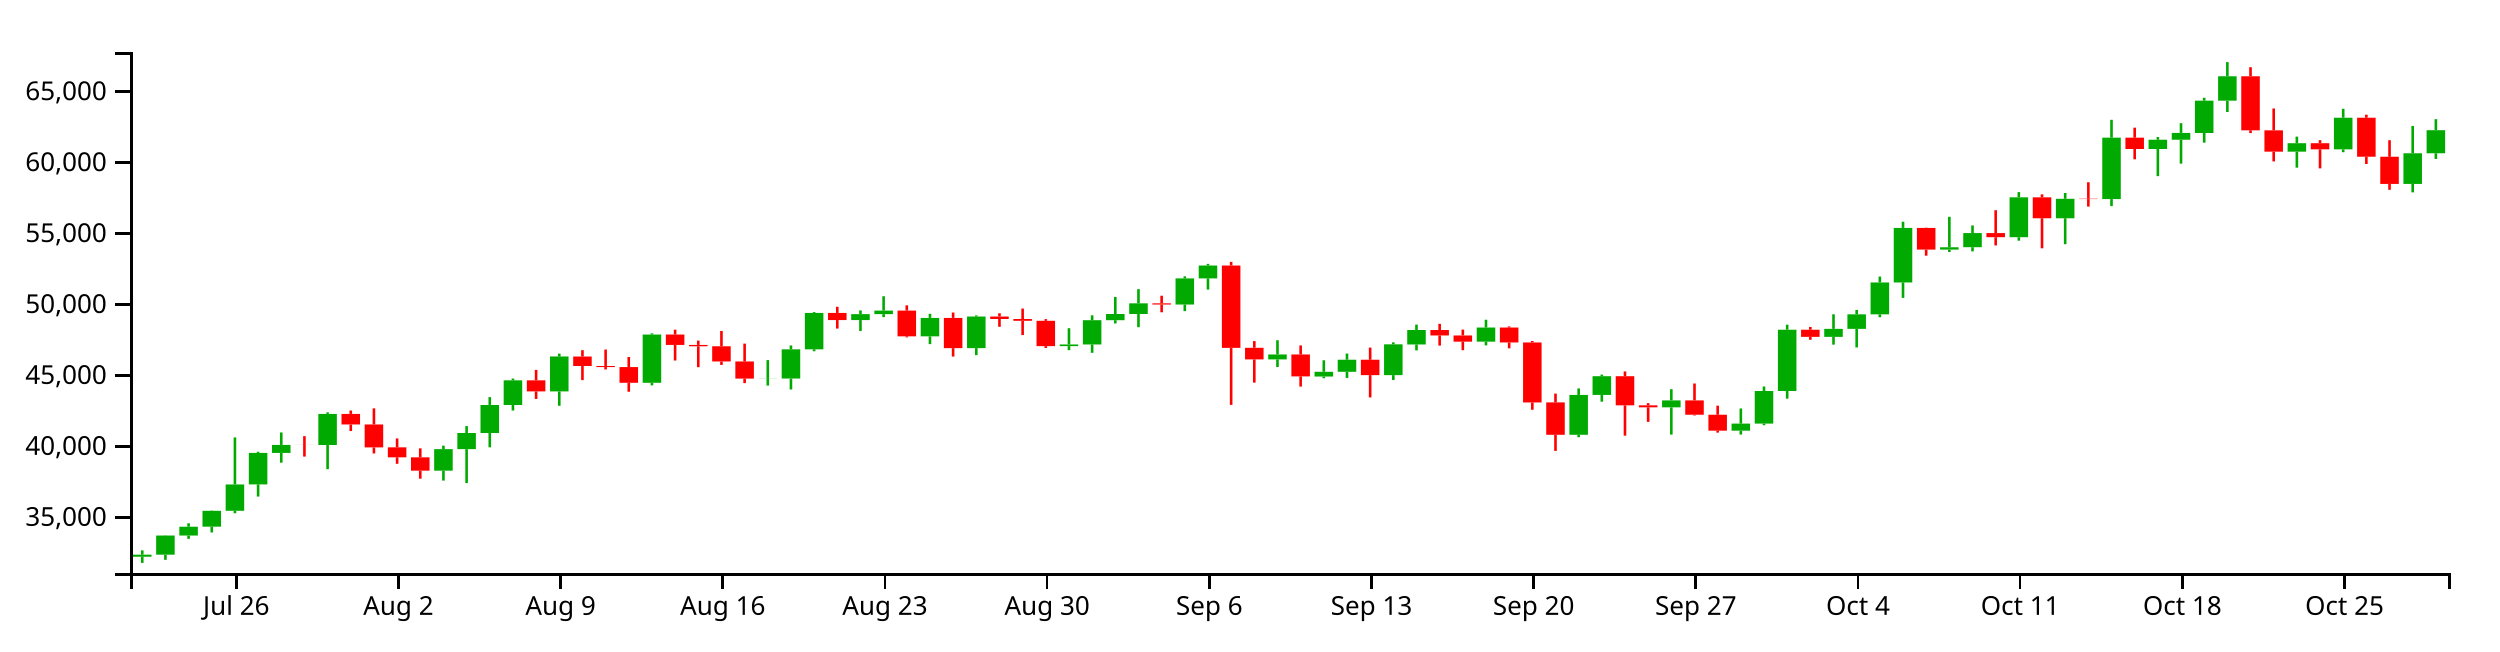
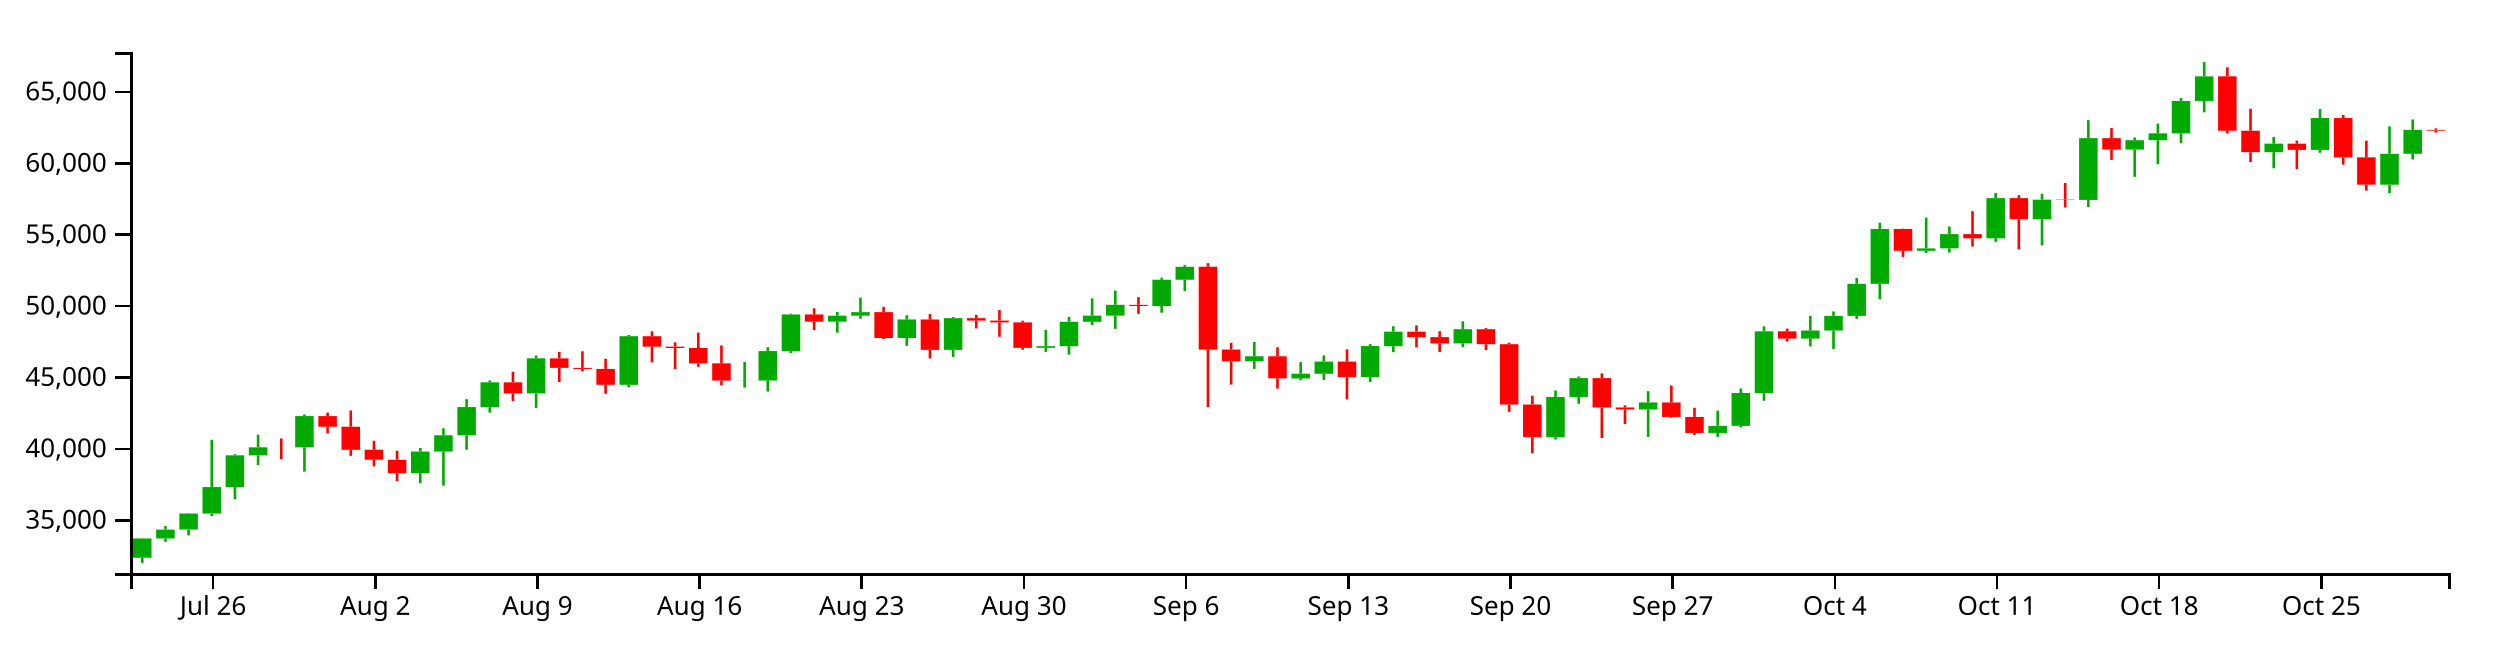
<svg xmlns="http://www.w3.org/2000/svg" version="1.1" width="960" height="250">
  <g transform="translate(50,20)">
    <style>.axis path,.axis line{fill:none;stroke:#000;shape-rendering:crispEdges;}path.candle{stroke:#000000;}path.candle.body{stroke-width:0;}path.candle.up{fill:#00AA00;stroke:#00AA00;}path.candle.down{fill:#FF0000;stroke:#FF0000;}</style>
    <g class="candlestick">
      <g class="data">
-         <path class="candle body up" d="M 1.068 193.775 l 7.117 0 L 8.185 192.994 l -7.117 0 L 1.068 193.775 M 9.964 192.996 l 7.117 0 L 17.081 185.658 l -7.117 0 L 9.964 192.996 M 18.86 185.658 l 7.117 0 L 25.978 182.258 l -7.117 0 L 18.86 185.658 M 27.757 182.24 l 7.117 0 L 34.874 176.139 l -7.117 0 L 27.757 182.24 M 36.653 176.139 l 7.117 0 L 43.77 166.023 l -7.117 0 L 36.653 176.139 M 45.55 166.002 l 7.117 0 L 52.667 153.924 l -7.117 0 L 45.55 166.002 M 54.446 153.931 l 7.117 0 L 61.563 150.864 l -7.117 0 L 54.446 153.931 M 72.239 150.87 l 7.117 0 L 79.356 138.948 l -7.117 0 L 72.239 150.87 M 116.721 160.74 l 7.117 0 L 123.838 152.479 l -7.117 0 L 116.721 160.74 M 125.618 152.479 l 7.117 0 L 132.735 146.271 l -7.117 0 L 125.618 152.479 M 134.514 146.271 l 7.117 0 L 141.631 135.512 l -7.117 0 L 134.514 146.271 M 143.411 135.512 l 7.117 0 L 150.528 126.054 l -7.117 0 L 143.411 135.512 M 161.204 130.295 l 7.117 0 L 168.321 116.895 l -7.117 0 L 161.204 130.295 M 196.789 126.994 l 7.117 0 L 203.906 108.468 l -7.117 0 L 196.789 126.994 M 241.271 125.382 l 7.117 0 L 248.389 125.331 l -7.117 0 L 241.271 125.382 M 250.168 125.363 l 7.117 0 L 257.285 114.131 l -7.117 0 L 250.168 125.363 M 259.064 114.131 l 7.117 0 L 266.182 100.172 l -7.117 0 L 259.064 114.131 M 276.857 102.9 l 7.117 0 L 283.974 100.625 l -7.117 0 L 276.857 102.9 M 285.754 100.625 l 7.117 0 L 292.871 99.265 l -7.117 0 L 285.754 100.625 M 303.547 109.154 l 7.117 0 L 310.664 102.074 l -7.117 0 L 303.547 109.154 M 321.339 113.678 l 7.117 0 L 328.457 101.548 l -7.117 0 L 321.339 113.678 M 356.925 112.92 l 7.117 0 L 364.042 112.277 l -7.117 0 L 356.925 112.92 M 365.822 112.277 l 7.117 0 L 372.939 102.961 l -7.117 0 L 365.822 112.277 M 374.718 102.962 l 7.117 0 L 381.835 100.585 l -7.117 0 L 374.718 102.962 M 383.615 100.585 l 7.117 0 L 390.732 96.485 l -7.117 0 L 383.615 100.585 M 401.407 96.929 l 7.117 0 L 408.525 86.907 l -7.117 0 L 401.407 96.929 M 410.304 86.907 l 7.117 0 L 417.421 81.964 l -7.117 0 L 410.304 86.907 M 436.993 118.013 l 7.117 0 L 444.11 116.123 l -7.117 0 L 436.993 118.013 M 454.786 124.585 l 7.117 0 L 461.903 122.779 l -7.117 0 L 454.786 124.585 M 463.683 122.779 l 7.117 0 L 470.8 118.139 l -7.117 0 L 463.683 122.779 M 481.475 124.048 l 7.117 0 L 488.593 112.219 l -7.117 0 L 481.475 124.048 M 490.372 112.264 l 7.117 0 L 497.489 106.716 l -7.117 0 L 490.372 112.264 M 517.061 111.192 l 7.117 0 L 524.178 105.783 l -7.117 0 L 517.061 111.192 M 552.647 146.97 l 7.117 0 L 559.764 131.661 l -7.117 0 L 552.647 146.97 M 561.543 131.646 l 7.117 0 L 568.661 124.459 l -7.117 0 L 561.543 131.646 M 588.233 136.418 l 7.117 0 L 595.35 133.746 l -7.117 0 L 588.233 136.418 M 614.922 145.385 l 7.117 0 L 622.039 142.664 l -7.117 0 L 614.922 145.385 M 623.818 142.664 l 7.117 0 L 630.936 130.133 l -7.117 0 L 623.818 142.664 M 632.715 130.155 l 7.117 0 L 639.832 106.606 l -7.117 0 L 632.715 130.155 M 650.508 109.368 l 7.117 0 L 657.625 106.288 l -7.117 0 L 650.508 109.368 M 659.404 106.288 l 7.117 0 L 666.521 100.703 l -7.117 0 L 659.404 106.288 M 668.301 100.703 l 7.117 0 L 675.418 88.459 l -7.117 0 L 668.301 100.703 M 677.197 88.459 l 7.117 0 L 684.314 67.518 l -7.117 0 L 677.197 88.459 M 694.99 75.854 l 7.117 0 L 702.107 74.948 l -7.117 0 L 694.99 75.854 M 703.886 74.925 l 7.117 0 L 711.004 69.509 l -7.117 0 L 703.886 74.925 M 721.679 71.093 l 7.117 0 L 728.796 55.768 l -7.117 0 L 721.679 71.093 M 739.472 63.802 l 7.117 0 L 746.589 56.337 l -7.117 0 L 739.472 63.802 M 757.265 56.441 l 7.117 0 L 764.382 32.876 l -7.117 0 L 757.265 56.441 M 775.058 37.218 l 7.117 0 L 782.175 33.662 l -7.117 0 L 775.058 37.218 M 783.954 33.662 l 7.117 0 L 791.072 31.038 l -7.117 0 L 783.954 33.662 M 792.851 31.061 l 7.117 0 L 799.968 18.664 l -7.117 0 L 792.851 31.061 M 801.747 18.664 l 7.117 0 L 808.864 9.288 l -7.117 0 L 801.747 18.664 M 828.437 38.239 l 7.117 0 L 835.554 34.978 l -7.117 0 L 828.437 38.239 M 846.23 37.346 l 7.117 0 L 853.347 25.213 l -7.117 0 L 846.23 37.346 M 872.919 50.635 l 7.117 0 L 880.036 38.851 l -7.117 0 L 872.919 50.635 M 881.815 38.851 l 7.117 0 L 888.932 29.988 l -7.117 0 L 881.815 38.851" />
-         <path class="candle body down" d="M 63.343 150.864 l 7.117 0 L 70.46 150.881 l -7.117 0 L 63.343 150.864 M 81.136 138.948 l 7.117 0 L 88.253 143.005 l -7.117 0 L 81.136 138.948 M 90.032 143.005 l 7.117 0 L 97.149 151.813 l -7.117 0 L 90.032 143.005 M 98.928 151.786 l 7.117 0 L 106.046 155.614 l -7.117 0 L 98.928 151.786 M 107.825 155.619 l 7.117 0 L 114.942 160.74 l -7.117 0 L 107.825 155.619 M 152.307 126.054 l 7.117 0 L 159.424 130.295 l -7.117 0 L 152.307 126.054 M 170.1 116.92 l 7.117 0 L 177.217 120.538 l -7.117 0 L 170.1 116.92 M 178.996 120.537 l 7.117 0 L 186.114 120.941 l -7.117 0 L 178.996 120.537 M 187.893 120.942 l 7.117 0 L 195.01 127 l -7.117 0 L 187.893 120.942 M 205.686 108.468 l 7.117 0 L 212.803 112.454 l -7.117 0 L 205.686 108.468 M 214.582 112.454 l 7.117 0 L 221.699 112.97 l -7.117 0 L 214.582 112.454 M 223.479 112.97 l 7.117 0 L 230.596 118.814 l -7.117 0 L 223.479 112.97 M 232.375 118.814 l 7.117 0 L 239.492 125.382 l -7.117 0 L 232.375 118.814 M 267.961 100.172 l 7.117 0 L 275.078 102.9 l -7.117 0 L 267.961 100.172 M 294.65 99.265 l 7.117 0 L 301.767 109.154 l -7.117 0 L 294.65 99.265 M 312.443 102.074 l 7.117 0 L 319.56 113.678 l -7.117 0 L 312.443 102.074 M 330.236 101.548 l 7.117 0 L 337.353 102.499 l -7.117 0 L 330.236 101.548 M 339.132 102.499 l 7.117 0 L 346.25 103.194 l -7.117 0 L 339.132 102.499 M 348.029 103.194 l 7.117 0 L 355.146 112.92 l -7.117 0 L 348.029 103.194 M 392.511 96.491 l 7.117 0 L 399.628 96.94 l -7.117 0 L 392.511 96.491 M 419.2 81.952 l 7.117 0 L 426.317 113.57 l -7.117 0 L 419.2 81.952 M 428.097 113.543 l 7.117 0 L 435.214 118.013 l -7.117 0 L 428.097 113.543 M 445.89 116.123 l 7.117 0 L 453.007 124.538 l -7.117 0 L 445.89 116.123 M 472.579 118.139 l 7.117 0 L 479.696 124.048 l -7.117 0 L 472.579 118.139 M 499.268 106.716 l 7.117 0 L 506.385 108.807 l -7.117 0 L 499.268 106.716 M 508.165 108.807 l 7.117 0 L 515.282 111.192 l -7.117 0 L 508.165 108.807 M 525.958 105.783 l 7.117 0 L 533.075 111.51 l -7.117 0 L 525.958 105.783 M 534.854 111.51 l 7.117 0 L 541.971 134.538 l -7.117 0 L 534.854 111.51 M 543.75 134.533 l 7.117 0 L 550.868 146.969 l -7.117 0 L 543.75 134.533 M 570.44 124.459 l 7.117 0 L 577.557 135.655 l -7.117 0 L 570.44 124.459 M 579.336 135.655 l 7.117 0 L 586.453 136.418 l -7.117 0 L 579.336 135.655 M 597.129 133.746 l 7.117 0 L 604.246 139.269 l -7.117 0 L 597.129 133.746 M 606.026 139.269 l 7.117 0 L 613.143 145.377 l -7.117 0 L 606.026 139.269 M 641.611 106.606 l 7.117 0 L 648.729 109.367 l -7.117 0 L 641.611 106.606 M 686.094 67.518 l 7.117 0 L 693.211 75.854 l -7.117 0 L 686.094 67.518 M 712.783 69.509 l 7.117 0 L 719.9 71.093 l -7.117 0 L 712.783 69.509 M 730.576 55.768 l 7.117 0 L 737.693 63.802 l -7.117 0 L 730.576 55.768 M 748.369 56.316 l 7.117 0 L 755.486 56.441 l -7.117 0 L 748.369 56.316 M 766.162 32.876 l 7.117 0 L 773.279 37.218 l -7.117 0 L 766.162 32.876 M 810.644 9.288 l 7.117 0 L 817.761 30.039 l -7.117 0 L 810.644 9.288 M 819.54 30.039 l 7.117 0 L 826.657 38.239 l -7.117 0 L 819.54 30.039 M 837.333 34.978 l 7.117 0 L 844.45 37.346 l -7.117 0 L 837.333 34.978 M 855.126 25.213 l 7.117 0 L 862.243 40.198 l -7.117 0 L 855.126 25.213 M 864.022 40.198 l 7.117 0 L 871.14 50.635 l -7.117 0 L 864.022 40.198" />
+         <path class="candle body up" d="M 1.068 194.162 l 7.117 0 L 8.185 186.78 l -7.117 0 L 1.068 194.162 M 9.964 186.78 l 7.117 0 L 17.081 183.358 l -7.117 0 L 9.964 186.78 M 18.86 183.34 l 7.117 0 L 25.978 177.202 l -7.117 0 L 18.86 183.34 M 27.757 177.202 l 7.117 0 L 34.874 167.023 l -7.117 0 L 27.757 177.202 M 36.653 167.003 l 7.117 0 L 43.77 154.85 l -7.117 0 L 36.653 167.003 M 45.55 154.857 l 7.117 0 L 52.667 151.77 l -7.117 0 L 45.55 154.857 M 63.343 151.776 l 7.117 0 L 70.46 139.781 l -7.117 0 L 63.343 151.776 M 107.825 161.708 l 7.117 0 L 114.942 153.395 l -7.117 0 L 107.825 161.708 M 116.721 153.395 l 7.117 0 L 123.838 147.149 l -7.117 0 L 116.721 153.395 M 125.618 147.149 l 7.117 0 L 132.735 136.324 l -7.117 0 L 125.618 147.149 M 134.514 136.324 l 7.117 0 L 141.631 126.808 l -7.117 0 L 134.514 136.324 M 152.307 131.075 l 7.117 0 L 159.424 117.593 l -7.117 0 L 152.307 131.075 M 187.893 127.754 l 7.117 0 L 195.01 109.113 l -7.117 0 L 187.893 127.754 M 232.375 126.131 l 7.117 0 L 239.492 126.08 l -7.117 0 L 232.375 126.131 M 241.271 126.113 l 7.117 0 L 248.389 114.812 l -7.117 0 L 241.271 126.113 M 250.168 114.812 l 7.117 0 L 257.285 100.766 l -7.117 0 L 250.168 114.812 M 267.961 103.51 l 7.117 0 L 275.078 101.222 l -7.117 0 L 267.961 103.51 M 276.857 101.222 l 7.117 0 L 283.974 99.854 l -7.117 0 L 276.857 101.222 M 294.65 109.804 l 7.117 0 L 301.767 102.68 l -7.117 0 L 294.65 109.804 M 312.443 114.355 l 7.117 0 L 319.56 102.151 l -7.117 0 L 312.443 114.355 M 348.029 113.593 l 7.117 0 L 355.146 112.946 l -7.117 0 L 348.029 113.593 M 356.925 112.946 l 7.117 0 L 364.042 103.573 l -7.117 0 L 356.925 112.946 M 365.822 103.573 l 7.117 0 L 372.939 101.182 l -7.117 0 L 365.822 103.573 M 374.718 101.182 l 7.117 0 L 381.835 97.056 l -7.117 0 L 374.718 101.182 M 392.511 97.503 l 7.117 0 L 399.628 87.419 l -7.117 0 L 392.511 97.503 M 401.407 87.419 l 7.117 0 L 408.525 82.446 l -7.117 0 L 401.407 87.419 M 428.097 118.717 l 7.117 0 L 435.214 116.815 l -7.117 0 L 428.097 118.717 M 445.89 125.33 l 7.117 0 L 453.007 123.512 l -7.117 0 L 445.89 125.33 M 454.786 123.512 l 7.117 0 L 461.903 118.843 l -7.117 0 L 454.786 123.512 M 472.579 124.789 l 7.117 0 L 479.696 112.888 l -7.117 0 L 472.579 124.789 M 481.475 112.933 l 7.117 0 L 488.593 107.351 l -7.117 0 L 481.475 112.933 M 508.165 111.854 l 7.117 0 L 515.282 106.412 l -7.117 0 L 508.165 111.854 M 543.75 147.853 l 7.117 0 L 550.868 132.449 l -7.117 0 L 543.75 147.853 M 552.647 132.434 l 7.117 0 L 559.764 125.203 l -7.117 0 L 552.647 132.434 M 579.336 137.236 l 7.117 0 L 586.453 134.548 l -7.117 0 L 579.336 137.236 M 606.026 146.258 l 7.117 0 L 613.143 143.521 l -7.117 0 L 606.026 146.258 M 614.922 143.521 l 7.117 0 L 622.039 130.912 l -7.117 0 L 614.922 143.521 M 623.818 130.934 l 7.117 0 L 630.936 107.24 l -7.117 0 L 623.818 130.934 M 641.611 110.018 l 7.117 0 L 648.729 106.92 l -7.117 0 L 641.611 110.018 M 650.508 106.92 l 7.117 0 L 657.625 101.301 l -7.117 0 L 650.508 106.92 M 659.404 101.301 l 7.117 0 L 666.521 88.981 l -7.117 0 L 659.404 101.301 M 668.301 88.981 l 7.117 0 L 675.418 67.911 l -7.117 0 L 668.301 88.981 M 686.094 76.298 l 7.117 0 L 693.211 75.387 l -7.117 0 L 686.094 76.298 M 694.99 75.364 l 7.117 0 L 702.107 69.914 l -7.117 0 L 694.99 75.364 M 712.783 71.507 l 7.117 0 L 719.9 56.088 l -7.117 0 L 712.783 71.507 M 730.576 64.172 l 7.117 0 L 737.693 56.661 l -7.117 0 L 730.576 64.172 M 748.369 56.765 l 7.117 0 L 755.486 33.055 l -7.117 0 L 748.369 56.765 M 766.162 37.424 l 7.117 0 L 773.279 33.845 l -7.117 0 L 766.162 37.424 M 775.058 33.845 l 7.117 0 L 782.175 31.205 l -7.117 0 L 775.058 33.845 M 783.954 31.229 l 7.117 0 L 791.072 18.756 l -7.117 0 L 783.954 31.229 M 792.851 18.756 l 7.117 0 L 799.968 9.321 l -7.117 0 L 792.851 18.756 M 819.54 38.451 l 7.117 0 L 826.657 35.17 l -7.117 0 L 819.54 38.451 M 837.333 37.552 l 7.117 0 L 844.45 25.345 l -7.117 0 L 837.333 37.552 M 864.022 50.923 l 7.117 0 L 871.14 39.067 l -7.117 0 L 864.022 50.923 M 872.919 39.067 l 7.117 0 L 880.036 29.868 l -7.117 0 L 872.919 39.067" />
+         <path class="candle body down" d="M 54.446 151.77 l 7.117 0 L 61.563 151.787 l -7.117 0 L 54.446 151.77 M 72.239 139.781 l 7.117 0 L 79.356 143.863 l -7.117 0 L 72.239 139.781 M 81.136 143.863 l 7.117 0 L 88.253 152.725 l -7.117 0 L 81.136 143.863 M 90.032 152.699 l 7.117 0 L 97.149 156.55 l -7.117 0 L 90.032 152.699 M 98.928 156.555 l 7.117 0 L 106.046 161.708 l -7.117 0 L 98.928 156.555 M 143.411 126.808 l 7.117 0 L 150.528 131.075 l -7.117 0 L 143.411 126.808 M 161.204 117.617 l 7.117 0 L 168.321 121.257 l -7.117 0 L 161.204 117.617 M 170.1 121.257 l 7.117 0 L 177.217 121.663 l -7.117 0 L 170.1 121.257 M 178.996 121.665 l 7.117 0 L 186.114 127.76 l -7.117 0 L 178.996 121.665 M 196.789 109.113 l 7.117 0 L 203.906 113.124 l -7.117 0 L 196.789 109.113 M 205.686 113.124 l 7.117 0 L 212.803 113.643 l -7.117 0 L 205.686 113.124 M 214.582 113.643 l 7.117 0 L 221.699 119.523 l -7.117 0 L 214.582 113.643 M 223.479 119.523 l 7.117 0 L 230.596 126.131 l -7.117 0 L 223.479 119.523 M 259.064 100.766 l 7.117 0 L 266.182 103.51 l -7.117 0 L 259.064 100.766 M 285.754 99.854 l 7.117 0 L 292.871 109.804 l -7.117 0 L 285.754 99.854 M 303.547 102.68 l 7.117 0 L 310.664 114.355 l -7.117 0 L 303.547 102.68 M 321.339 102.151 l 7.117 0 L 328.457 103.108 l -7.117 0 L 321.339 102.151 M 330.236 103.108 l 7.117 0 L 337.353 103.807 l -7.117 0 L 330.236 103.108 M 339.132 103.807 l 7.117 0 L 346.25 113.593 l -7.117 0 L 339.132 103.807 M 383.615 97.062 l 7.117 0 L 390.732 97.514 l -7.117 0 L 383.615 97.062 M 410.304 82.433 l 7.117 0 L 417.421 114.246 l -7.117 0 L 410.304 82.433 M 419.2 114.22 l 7.117 0 L 426.317 118.717 l -7.117 0 L 419.2 114.22 M 436.993 116.815 l 7.117 0 L 444.11 125.282 l -7.117 0 L 436.993 116.815 M 463.683 118.843 l 7.117 0 L 470.8 124.789 l -7.117 0 L 463.683 118.843 M 490.372 107.351 l 7.117 0 L 497.489 109.454 l -7.117 0 L 490.372 107.351 M 499.268 109.454 l 7.117 0 L 506.385 111.854 l -7.117 0 L 499.268 109.454 M 517.061 106.411 l 7.117 0 L 524.178 112.174 l -7.117 0 L 517.061 106.411 M 525.958 112.174 l 7.117 0 L 533.075 135.344 l -7.117 0 L 525.958 112.174 M 534.854 135.339 l 7.117 0 L 541.971 147.851 l -7.117 0 L 534.854 135.339 M 561.543 125.203 l 7.117 0 L 568.661 136.468 l -7.117 0 L 561.543 125.203 M 570.44 136.468 l 7.117 0 L 577.557 137.236 l -7.117 0 L 570.44 136.468 M 588.233 134.548 l 7.117 0 L 595.35 140.105 l -7.117 0 L 588.233 134.548 M 597.129 140.105 l 7.117 0 L 604.246 146.25 l -7.117 0 L 597.129 140.105 M 632.715 107.24 l 7.117 0 L 639.832 110.018 l -7.117 0 L 632.715 107.24 M 677.197 67.911 l 7.117 0 L 684.314 76.298 l -7.117 0 L 677.197 67.911 M 703.886 69.914 l 7.117 0 L 711.004 71.508 l -7.117 0 L 703.886 69.914 M 721.679 56.088 l 7.117 0 L 728.796 64.172 l -7.117 0 L 721.679 56.088 M 739.472 56.64 l 7.117 0 L 746.589 56.765 l -7.117 0 L 739.472 56.64 M 757.265 33.055 l 7.117 0 L 764.382 37.424 l -7.117 0 L 757.265 33.055 M 801.747 9.321 l 7.117 0 L 808.864 30.2 l -7.117 0 L 801.747 9.321 M 810.644 30.2 l 7.117 0 L 817.761 38.451 l -7.117 0 L 810.644 30.2 M 828.437 35.17 l 7.117 0 L 835.554 37.552 l -7.117 0 L 828.437 35.17 M 846.23 25.345 l 7.117 0 L 853.347 40.422 l -7.117 0 L 846.23 25.345 M 855.126 40.422 l 7.117 0 L 862.243 50.923 l -7.117 0 L 855.126 40.422 M 881.815 29.868 l 7.117 0 L 888.932 30.182 l -7.117 0 L 881.815 29.868" />
        <path class="candle body equal" />
-         <path class="candle wick up" d="M 4.626 191.34 L 4.626 192.994 M 4.626 193.775 L 4.626 196.154 M 13.523 185.572 L 13.523 185.658 M 13.523 192.996 L 13.523 194.975 M 22.419 180.94 L 22.419 182.258 M 22.419 185.658 L 22.419 186.928 M 31.315 176.047 L 31.315 176.139 M 31.315 182.24 L 31.315 184.476 M 40.212 147.973 L 40.212 166.023 M 40.212 176.139 L 40.212 177.094 M 49.108 153.463 L 49.108 153.924 M 49.108 166.002 L 49.108 170.68 M 58.005 146.066 L 58.005 150.864 M 58.005 153.931 L 58.005 157.662 M 75.798 138.347 L 75.798 138.948 M 75.798 150.87 L 75.798 160.162 M 120.28 151.136 L 120.28 152.479 M 120.28 160.74 L 120.28 164.546 M 129.176 143.614 L 129.176 146.271 M 129.176 152.479 L 129.176 165.505 M 138.073 132.485 L 138.073 135.512 M 138.073 146.271 L 138.073 151.767 M 146.969 125.36 L 146.969 126.054 M 146.969 135.512 L 146.969 137.64 M 164.762 115.801 L 164.762 116.895 M 164.762 130.295 L 164.762 135.827 M 200.348 107.999 L 200.348 108.468 M 200.348 126.994 L 200.348 127.99 M 244.83 118.276 L 244.83 125.331 M 244.83 125.382 L 244.83 128.067 M 253.727 112.647 L 253.727 114.131 M 253.727 125.363 L 253.727 129.568 M 262.623 99.842 L 262.623 100.172 M 262.623 114.131 L 262.623 114.881 M 280.416 99.204 L 280.416 100.625 M 280.416 102.9 L 280.416 107.106 M 289.312 93.755 L 289.312 99.265 M 289.312 100.625 L 289.312 101.771 M 307.105 100.489 L 307.105 102.074 M 307.105 109.154 L 307.105 112.139 M 324.898 101.112 L 324.898 101.548 M 324.898 113.678 L 324.898 116.38 M 360.484 106.037 L 360.484 112.277 M 360.484 112.92 L 360.484 114.462 M 369.38 101.079 L 369.38 102.961 M 369.38 112.277 L 369.38 115.486 M 378.277 94.027 L 378.277 100.585 M 378.277 102.962 L 378.277 104.195 M 387.173 91.031 L 387.173 96.485 M 387.173 100.585 L 387.173 105.652 M 404.966 86.127 L 404.966 86.907 M 404.966 96.929 L 404.966 99.477 M 413.862 81.332 L 413.862 81.964 M 413.862 86.907 L 413.862 91.198 M 440.552 110.648 L 440.552 116.123 M 440.552 118.013 L 440.552 120.929 M 458.345 118.342 L 458.345 122.779 M 458.345 124.585 L 458.345 125.239 M 467.241 115.77 L 467.241 118.139 M 467.241 122.779 L 467.241 125.131 M 485.034 111.465 L 485.034 112.219 M 485.034 124.048 L 485.034 125.935 M 493.93 104.653 L 493.93 106.716 M 493.93 112.264 L 493.93 114.558 M 520.62 102.783 L 520.62 105.783 M 520.62 111.192 L 520.62 112.633 M 556.206 129.171 L 556.206 131.661 M 556.206 146.97 L 556.206 147.89 M 565.102 123.845 L 565.102 124.459 M 565.102 131.646 L 565.102 134.247 M 591.791 129.447 L 591.791 133.746 M 591.791 136.418 L 591.791 146.884 M 618.481 136.857 L 618.481 142.664 M 618.481 145.385 L 618.481 146.862 M 627.377 128.404 L 627.377 130.133 M 627.377 142.664 L 627.377 143.286 M 636.273 104.681 L 636.273 106.606 M 636.273 130.155 L 636.273 133.081 M 654.066 100.686 L 654.066 106.288 M 654.066 109.368 L 654.066 112.348 M 662.963 99.008 L 662.963 100.703 M 662.963 106.288 L 662.963 113.421 M 671.859 86.201 L 671.859 88.459 M 671.859 100.703 L 671.859 101.807 M 680.756 65.148 L 680.756 67.518 M 680.756 88.459 L 680.756 94.396 M 698.549 63.241 L 698.549 74.948 M 698.549 75.854 L 698.549 76.767 M 707.445 66.57 L 707.445 69.509 M 707.445 74.925 L 707.445 76.527 M 725.238 53.765 L 725.238 55.768 M 725.238 71.093 L 725.238 72.422 M 743.031 54.103 L 743.031 56.337 M 743.031 63.802 L 743.031 73.773 M 760.824 26.007 L 760.824 32.876 M 760.824 56.441 L 760.824 59.154 M 778.617 32.626 L 778.617 33.662 M 778.617 37.218 L 778.617 47.64 M 787.513 27.3 L 787.513 31.038 M 787.513 33.662 L 787.513 42.837 M 796.409 17.545 L 796.409 18.664 M 796.409 31.061 L 796.409 34.785 M 805.306 3.846 L 805.306 9.288 M 805.306 18.664 L 805.306 23.019 M 831.995 32.466 L 831.995 34.978 M 831.995 38.239 L 831.995 44.375 M 849.788 21.77 L 849.788 25.213 M 849.788 37.346 L 849.788 38.448 M 876.477 28.372 L 876.477 38.851 M 876.477 50.635 L 876.477 53.868 M 885.374 25.751 L 885.374 29.988 M 885.374 38.851 L 885.374 41.037" style="stroke-width: 1px;" />
-         <path class="candle wick down" d="M 66.901 147.483 L 66.901 150.864 M 66.901 150.881 L 66.901 155.33 M 84.694 137.631 L 84.694 138.948 M 84.694 143.005 L 84.694 145.521 M 93.591 136.808 L 93.591 143.005 M 93.591 151.813 L 93.591 154.12 M 102.487 148.355 L 102.487 151.786 M 102.487 155.614 L 102.487 158.109 M 111.383 152.169 L 111.383 155.619 M 111.383 160.74 L 111.383 163.819 M 155.866 122.036 L 155.866 126.054 M 155.866 130.295 L 155.866 133.201 M 173.659 114.462 L 173.659 116.92 M 173.659 120.538 L 173.659 125.962 M 182.555 114.225 L 182.555 120.537 M 182.555 120.941 L 182.555 121.866 M 191.451 117.088 L 191.451 120.942 M 191.451 127 L 191.451 130.427 M 209.244 106.593 L 209.244 108.468 M 209.244 112.454 L 209.244 118.434 M 218.141 110.799 L 218.141 112.454 M 218.141 112.97 L 218.141 121.001 M 227.037 107.085 L 227.037 112.97 M 227.037 118.814 L 227.037 120.129 M 235.934 111.955 L 235.934 118.814 M 235.934 125.382 L 235.934 127.125 M 271.519 97.804 L 271.519 100.172 M 271.519 102.9 L 271.519 106.168 M 298.209 97.243 L 298.209 99.265 M 298.209 109.154 L 298.209 109.558 M 316.002 100.006 L 316.002 102.074 M 316.002 113.678 L 316.002 116.914 M 333.794 100.3 L 333.794 101.548 M 333.794 102.499 L 333.794 105.488 M 342.691 98.484 L 342.691 102.499 M 342.691 103.194 L 342.691 108.672 M 351.587 102.536 L 351.587 103.194 M 351.587 112.92 L 351.587 113.628 M 396.07 93.561 L 396.07 96.491 M 396.07 96.94 L 396.07 99.913 M 422.759 80.569 L 422.759 81.952 M 422.759 113.57 L 422.759 135.478 M 431.655 110.969 L 431.655 113.543 M 431.655 118.013 L 431.655 126.929 M 449.448 112.647 L 449.448 116.123 M 449.448 124.538 L 449.448 128.453 M 476.138 113.481 L 476.138 118.139 M 476.138 124.048 L 476.138 132.607 M 502.827 104.343 L 502.827 106.716 M 502.827 108.807 L 502.827 112.712 M 511.723 106.561 L 511.723 108.807 M 511.723 111.192 L 511.723 114.464 M 529.516 105.346 L 529.516 105.783 M 529.516 111.51 L 529.516 113.758 M 538.413 110.935 L 538.413 111.51 M 538.413 134.538 L 538.413 137.348 M 547.309 131.141 L 547.309 134.533 M 547.309 146.969 L 547.309 153.15 M 573.998 122.635 L 573.998 124.459 M 573.998 135.655 L 573.998 147.292 M 582.895 134.804 L 582.895 135.655 M 582.895 136.418 L 582.895 142 M 600.688 127.267 L 600.688 133.746 M 600.688 139.269 L 600.688 139.538 M 609.584 135.782 L 609.584 139.269 M 609.584 145.377 L 609.584 146.132 M 645.17 105.544 L 645.17 106.606 M 645.17 109.367 L 645.17 110.483 M 689.652 67.424 L 689.652 67.518 M 689.652 75.854 L 689.652 78.187 M 716.341 60.727 L 716.341 69.509 M 716.341 71.093 L 716.341 74.248 M 734.134 54.631 L 734.134 55.768 M 734.134 63.802 L 734.134 75.343 M 751.927 49.986 L 751.927 56.316 M 751.927 56.441 L 751.927 59.328 M 769.72 29.029 L 769.72 32.876 M 769.72 37.218 L 769.72 41.172 M 814.202 5.809 L 814.202 9.288 M 814.202 30.039 L 814.202 31.091 M 823.099 21.652 L 823.099 30.039 M 823.099 38.239 L 823.099 41.989 M 840.892 33.816 L 840.892 34.978 M 840.892 37.346 L 840.892 44.656 M 858.685 24.043 L 858.685 25.213 M 858.685 40.198 L 858.685 42.984 M 867.581 33.838 L 867.581 40.198 M 867.581 50.635 L 867.581 52.888" style="stroke-width: 1px;" />
+         <path class="candle wick up" d="M 4.626 186.693 L 4.626 186.78 M 4.626 194.162 L 4.626 196.154 M 13.523 182.032 L 13.523 183.358 M 13.523 186.78 L 13.523 188.057 M 22.419 177.109 L 22.419 177.202 M 22.419 183.34 L 22.419 185.59 M 31.315 148.862 L 31.315 167.023 M 31.315 177.202 L 31.315 178.163 M 40.212 154.385 L 40.212 154.85 M 40.212 167.003 L 40.212 171.708 M 49.108 146.943 L 49.108 151.77 M 49.108 154.857 L 49.108 158.61 M 66.901 139.176 L 66.901 139.781 M 66.901 151.776 L 66.901 161.126 M 111.383 152.044 L 111.383 153.395 M 111.383 161.708 L 111.383 165.537 M 120.28 144.476 L 120.28 147.149 M 120.28 153.395 L 120.28 166.502 M 129.176 133.278 L 129.176 136.324 M 129.176 147.149 L 129.176 152.679 M 138.073 126.109 L 138.073 126.808 M 138.073 136.324 L 138.073 138.465 M 155.866 116.492 L 155.866 117.593 M 155.866 131.075 L 155.866 136.641 M 191.451 108.642 L 191.451 109.113 M 191.451 127.754 L 191.451 128.755 M 235.934 118.982 L 235.934 126.08 M 235.934 126.131 L 235.934 128.833 M 244.83 113.318 L 244.83 114.812 M 244.83 126.113 L 244.83 130.344 M 253.727 100.434 L 253.727 100.766 M 253.727 114.812 L 253.727 115.566 M 271.519 99.793 L 271.519 101.222 M 271.519 103.51 L 271.519 107.742 M 280.416 94.31 L 280.416 99.854 M 280.416 101.222 L 280.416 102.375 M 298.209 101.085 L 298.209 102.68 M 298.209 109.804 L 298.209 112.807 M 316.002 101.712 L 316.002 102.151 M 316.002 114.355 L 316.002 117.074 M 351.587 106.667 L 351.587 112.946 M 351.587 113.593 L 351.587 115.144 M 360.484 101.679 L 360.484 103.573 M 360.484 112.946 L 360.484 116.175 M 369.38 94.583 L 369.38 101.182 M 369.38 103.573 L 369.38 104.814 M 378.277 91.569 L 378.277 97.056 M 378.277 101.182 L 378.277 106.279 M 396.07 86.634 L 396.07 87.419 M 396.07 97.503 L 396.07 100.067 M 404.966 81.809 L 404.966 82.446 M 404.966 87.419 L 404.966 91.737 M 431.655 111.306 L 431.655 116.815 M 431.655 118.717 L 431.655 121.651 M 449.448 119.048 L 449.448 123.512 M 449.448 125.33 L 449.448 125.987 M 458.345 116.46 L 458.345 118.843 M 458.345 123.512 L 458.345 125.879 M 476.138 112.128 L 476.138 112.888 M 476.138 124.789 L 476.138 126.688 M 485.034 105.275 L 485.034 107.351 M 485.034 112.933 L 485.034 115.241 M 511.723 103.394 L 511.723 106.412 M 511.723 111.854 L 511.723 113.304 M 547.309 129.944 L 547.309 132.449 M 547.309 147.853 L 547.309 148.778 M 556.206 124.585 L 556.206 125.203 M 556.206 132.434 L 556.206 135.051 M 582.895 130.221 L 582.895 134.548 M 582.895 137.236 L 582.895 147.766 M 609.584 137.678 L 609.584 143.521 M 609.584 146.258 L 609.584 147.744 M 618.481 129.172 L 618.481 130.912 M 618.481 143.521 L 618.481 144.146 M 627.377 105.303 L 627.377 107.24 M 627.377 130.934 L 627.377 133.878 M 645.17 101.283 L 645.17 106.92 M 645.17 110.018 L 645.17 113.017 M 654.066 99.595 L 654.066 101.301 M 654.066 106.92 L 654.066 114.097 M 662.963 86.709 L 662.963 88.981 M 662.963 101.301 L 662.963 102.411 M 671.859 65.526 L 671.859 67.911 M 671.859 88.981 L 671.859 94.955 M 689.652 63.607 L 689.652 75.387 M 689.652 76.298 L 689.652 77.217 M 698.549 66.957 L 698.549 69.914 M 698.549 75.364 L 698.549 76.976 M 716.341 54.072 L 716.341 56.088 M 716.341 71.507 L 716.341 72.845 M 734.134 54.413 L 734.134 56.661 M 734.134 64.172 L 734.134 74.204 M 751.927 26.144 L 751.927 33.055 M 751.927 56.765 L 751.927 59.495 M 769.72 32.803 L 769.72 33.845 M 769.72 37.424 L 769.72 47.91 M 778.617 27.445 L 778.617 31.205 M 778.617 33.845 L 778.617 43.078 M 787.513 17.63 L 787.513 18.756 M 787.513 31.229 L 787.513 34.975 M 796.409 3.846 L 796.409 9.321 M 796.409 18.756 L 796.409 23.137 M 823.099 32.643 L 823.099 35.17 M 823.099 38.451 L 823.099 44.625 M 840.892 21.881 L 840.892 25.345 M 840.892 37.552 L 840.892 38.661 M 867.581 28.524 L 867.581 39.067 M 867.581 50.923 L 867.581 54.177 M 876.477 25.886 L 876.477 29.868 M 876.477 39.067 L 876.477 41.266" style="stroke-width: 1px;" />
+         <path class="candle wick down" d="M 58.005 148.369 L 58.005 151.77 M 58.005 151.787 L 58.005 156.264 M 75.798 138.456 L 75.798 139.781 M 75.798 143.863 L 75.798 146.394 M 84.694 137.628 L 84.694 143.863 M 84.694 152.725 L 84.694 155.047 M 93.591 149.246 L 93.591 152.699 M 93.591 156.55 L 93.591 159.06 M 102.487 153.084 L 102.487 156.555 M 102.487 161.708 L 102.487 164.806 M 146.969 122.765 L 146.969 126.808 M 146.969 131.075 L 146.969 133.999 M 164.762 115.144 L 164.762 117.617 M 164.762 121.257 L 164.762 126.715 M 173.659 114.906 L 173.659 121.257 M 173.659 121.663 L 173.659 122.594 M 182.555 117.786 L 182.555 121.665 M 182.555 127.76 L 182.555 131.208 M 200.348 107.227 L 200.348 109.113 M 200.348 113.124 L 200.348 119.141 M 209.244 111.458 L 209.244 113.124 M 209.244 113.643 L 209.244 121.723 M 218.141 107.721 L 218.141 113.643 M 218.141 119.523 L 218.141 120.846 M 227.037 112.622 L 227.037 119.523 M 227.037 126.131 L 227.037 127.886 M 262.623 98.383 L 262.623 100.766 M 262.623 103.51 L 262.623 106.799 M 289.312 97.819 L 289.312 99.854 M 289.312 109.804 L 289.312 110.21 M 307.105 100.599 L 307.105 102.68 M 307.105 114.355 L 307.105 117.611 M 324.898 100.895 L 324.898 102.151 M 324.898 103.108 L 324.898 106.115 M 333.794 99.067 L 333.794 103.108 M 333.794 103.807 L 333.794 109.318 M 342.691 103.145 L 342.691 103.807 M 342.691 113.593 L 342.691 114.305 M 387.173 94.114 L 387.173 97.062 M 387.173 97.514 L 387.173 100.505 M 413.862 81.042 L 413.862 82.433 M 413.862 114.246 L 413.862 136.29 M 422.759 111.63 L 422.759 114.22 M 422.759 118.717 L 422.759 127.688 M 440.552 113.318 L 440.552 116.815 M 440.552 125.282 L 440.552 129.222 M 467.241 114.157 L 467.241 118.843 M 467.241 124.789 L 467.241 133.401 M 493.93 104.963 L 493.93 107.351 M 493.93 109.454 L 493.93 113.383 M 502.827 107.194 L 502.827 109.454 M 502.827 111.854 L 502.827 115.146 M 520.62 105.972 L 520.62 106.411 M 520.62 112.174 L 520.62 114.436 M 529.516 111.595 L 529.516 112.174 M 529.516 135.344 L 529.516 138.171 M 538.413 131.926 L 538.413 135.339 M 538.413 147.851 L 538.413 154.071 M 565.102 123.368 L 565.102 125.203 M 565.102 136.468 L 565.102 148.177 M 573.998 135.612 L 573.998 136.468 M 573.998 137.236 L 573.998 142.852 M 591.791 128.028 L 591.791 134.548 M 591.791 140.105 L 591.791 140.375 M 600.688 136.595 L 600.688 140.105 M 600.688 146.25 L 600.688 147.009 M 636.273 106.171 L 636.273 107.24 M 636.273 110.018 L 636.273 111.141 M 680.756 67.816 L 680.756 67.911 M 680.756 76.298 L 680.756 78.646 M 707.445 61.078 L 707.445 69.914 M 707.445 71.508 L 707.445 74.682 M 725.238 54.944 L 725.238 56.088 M 725.238 64.172 L 725.238 75.784 M 743.031 50.27 L 743.031 56.64 M 743.031 56.765 L 743.031 59.67 M 760.824 29.185 L 760.824 33.055 M 760.824 37.424 L 760.824 41.402 M 805.306 5.821 L 805.306 9.321 M 805.306 30.2 L 805.306 31.259 M 814.202 21.761 L 814.202 30.2 M 814.202 38.451 L 814.202 42.225 M 831.995 34.001 L 831.995 35.17 M 831.995 37.552 L 831.995 44.908 M 849.788 24.168 L 849.788 25.345 M 849.788 40.422 L 849.788 43.225 M 858.685 34.023 L 858.685 40.422 M 858.685 50.923 L 858.685 53.19 M 885.374 29.29 L 885.374 29.868 M 885.374 30.182 L 885.374 30.929" style="stroke-width: 1px;" />
        <path class="candle wick equal" style="stroke-width: 1px;" />
      </g>
    </g>
    <g class="x axis" transform="translate(0,200)" fill="none" font-size="10" font-family="sans-serif" text-anchor="middle">
      <path class="domain" stroke="#000" d="M0.5,6V0.5H890.5V6" />
-       <g class="tick" opacity="1" transform="translate(40.21192,0)">
+       <g class="tick" opacity="1" transform="translate(31.31547,0)">
        <line stroke="#000" y2="6" x1="0.5" x2="0.5" />
        <text fill="#000" y="9" x="0.5" dy="0.71em">Jul 26</text>
      </g>
-       <g class="tick" opacity="1" transform="translate(102.487,0)">
+       <g class="tick" opacity="1" transform="translate(93.59056,0)">
        <line stroke="#000" y2="6" x1="0.5" x2="0.5" />
        <text fill="#000" y="9" x="0.5" dy="0.71em">Aug  2</text>
      </g>
-       <g class="tick" opacity="1" transform="translate(164.7621,0)">
+       <g class="tick" opacity="1" transform="translate(155.8657,0)">
        <line stroke="#000" y2="6" x1="0.5" x2="0.5" />
        <text fill="#000" y="9" x="0.5" dy="0.71em">Aug  9</text>
      </g>
-       <g class="tick" opacity="1" transform="translate(227.0372,0)">
+       <g class="tick" opacity="1" transform="translate(218.1407,0)">
        <line stroke="#000" y2="6" x1="0.5" x2="0.5" />
        <text fill="#000" y="9" x="0.5" dy="0.71em">Aug 16</text>
      </g>
-       <g class="tick" opacity="1" transform="translate(289.3123,0)">
+       <g class="tick" opacity="1" transform="translate(280.4158,0)">
        <line stroke="#000" y2="6" x1="0.5" x2="0.5" />
        <text fill="#000" y="9" x="0.5" dy="0.71em">Aug 23</text>
      </g>
-       <g class="tick" opacity="1" transform="translate(351.5874,0)">
+       <g class="tick" opacity="1" transform="translate(342.6909,0)">
        <line stroke="#000" y2="6" x1="0.5" x2="0.5" />
        <text fill="#000" y="9" x="0.5" dy="0.71em">Aug 30</text>
      </g>
-       <g class="tick" opacity="1" transform="translate(413.8625,0)">
+       <g class="tick" opacity="1" transform="translate(404.966,0)">
        <line stroke="#000" y2="6" x1="0.5" x2="0.5" />
        <text fill="#000" y="9" x="0.5" dy="0.71em">Sep  6</text>
      </g>
-       <g class="tick" opacity="1" transform="translate(476.1375,0)">
+       <g class="tick" opacity="1" transform="translate(467.2411,0)">
        <line stroke="#000" y2="6" x1="0.5" x2="0.5" />
        <text fill="#000" y="9" x="0.5" dy="0.71em">Sep 13</text>
      </g>
-       <g class="tick" opacity="1" transform="translate(538.4126,0)">
+       <g class="tick" opacity="1" transform="translate(529.5162,0)">
        <line stroke="#000" y2="6" x1="0.5" x2="0.5" />
        <text fill="#000" y="9" x="0.5" dy="0.71em">Sep 20</text>
      </g>
-       <g class="tick" opacity="1" transform="translate(600.6877,0)">
+       <g class="tick" opacity="1" transform="translate(591.7913,0)">
        <line stroke="#000" y2="6" x1="0.5" x2="0.5" />
        <text fill="#000" y="9" x="0.5" dy="0.71em">Sep 27</text>
      </g>
-       <g class="tick" opacity="1" transform="translate(662.9628,0)">
+       <g class="tick" opacity="1" transform="translate(654.0664,0)">
        <line stroke="#000" y2="6" x1="0.5" x2="0.5" />
        <text fill="#000" y="9" x="0.5" dy="0.71em">Oct  4</text>
      </g>
-       <g class="tick" opacity="1" transform="translate(725.2379,0)">
+       <g class="tick" opacity="1" transform="translate(716.3415,0)">
        <line stroke="#000" y2="6" x1="0.5" x2="0.5" />
        <text fill="#000" y="9" x="0.5" dy="0.71em">Oct 11</text>
      </g>
-       <g class="tick" opacity="1" transform="translate(787.513,0)">
+       <g class="tick" opacity="1" transform="translate(778.6166,0)">
        <line stroke="#000" y2="6" x1="0.5" x2="0.5" />
        <text fill="#000" y="9" x="0.5" dy="0.71em">Oct 18</text>
      </g>
-       <g class="tick" opacity="1" transform="translate(849.7881,0)">
+       <g class="tick" opacity="1" transform="translate(840.8916,0)">
        <line stroke="#000" y2="6" x1="0.5" x2="0.5" />
        <text fill="#000" y="9" x="0.5" dy="0.71em">Oct 25</text>
      </g>
    </g>
    <g class="y axis" fill="none" font-size="10" font-family="sans-serif" text-anchor="end">
      <path class="domain" stroke="#000" d="M-6,200.5H0.5V0.5H-6" />
-       <g class="tick" opacity="1" transform="translate(0,178.2156)">
+       <g class="tick" opacity="1" transform="translate(0,179.291)">
        <line stroke="#000" x2="-6" y1="0.5" y2="0.5" />
        <text fill="#000" x="-9" y="0.5" dy="0.32em">35,000</text>
      </g>
-       <g class="tick" opacity="1" transform="translate(0,150.9704)">
+       <g class="tick" opacity="1" transform="translate(0,151.8777)">
        <line stroke="#000" x2="-6" y1="0.5" y2="0.5" />
        <text fill="#000" x="-9" y="0.5" dy="0.32em">40,000</text>
      </g>
-       <g class="tick" opacity="1" transform="translate(0,123.7251)">
+       <g class="tick" opacity="1" transform="translate(0,124.4645)">
        <line stroke="#000" x2="-6" y1="0.5" y2="0.5" />
        <text fill="#000" x="-9" y="0.5" dy="0.32em">45,000</text>
      </g>
-       <g class="tick" opacity="1" transform="translate(0,96.47992)">
+       <g class="tick" opacity="1" transform="translate(0,97.05121)">
        <line stroke="#000" x2="-6" y1="0.5" y2="0.5" />
        <text fill="#000" x="-9" y="0.5" dy="0.32em">50,000</text>
      </g>
-       <g class="tick" opacity="1" transform="translate(0,69.23469)">
+       <g class="tick" opacity="1" transform="translate(0,69.63796)">
        <line stroke="#000" x2="-6" y1="0.5" y2="0.5" />
        <text fill="#000" x="-9" y="0.5" dy="0.32em">55,000</text>
      </g>
-       <g class="tick" opacity="1" transform="translate(0,41.98947)">
+       <g class="tick" opacity="1" transform="translate(0,42.22471)">
        <line stroke="#000" x2="-6" y1="0.5" y2="0.5" />
        <text fill="#000" x="-9" y="0.5" dy="0.32em">60,000</text>
      </g>
-       <g class="tick" opacity="1" transform="translate(0,14.74424)">
+       <g class="tick" opacity="1" transform="translate(0,14.81145)">
        <line stroke="#000" x2="-6" y1="0.5" y2="0.5" />
        <text fill="#000" x="-9" y="0.5" dy="0.32em">65,000</text>
      </g>
      <text transform="rotate(-90)" y="6" dy=".71em" style="text-anchor: end;">Price ($)</text>
    </g>
  </g>
</svg>
